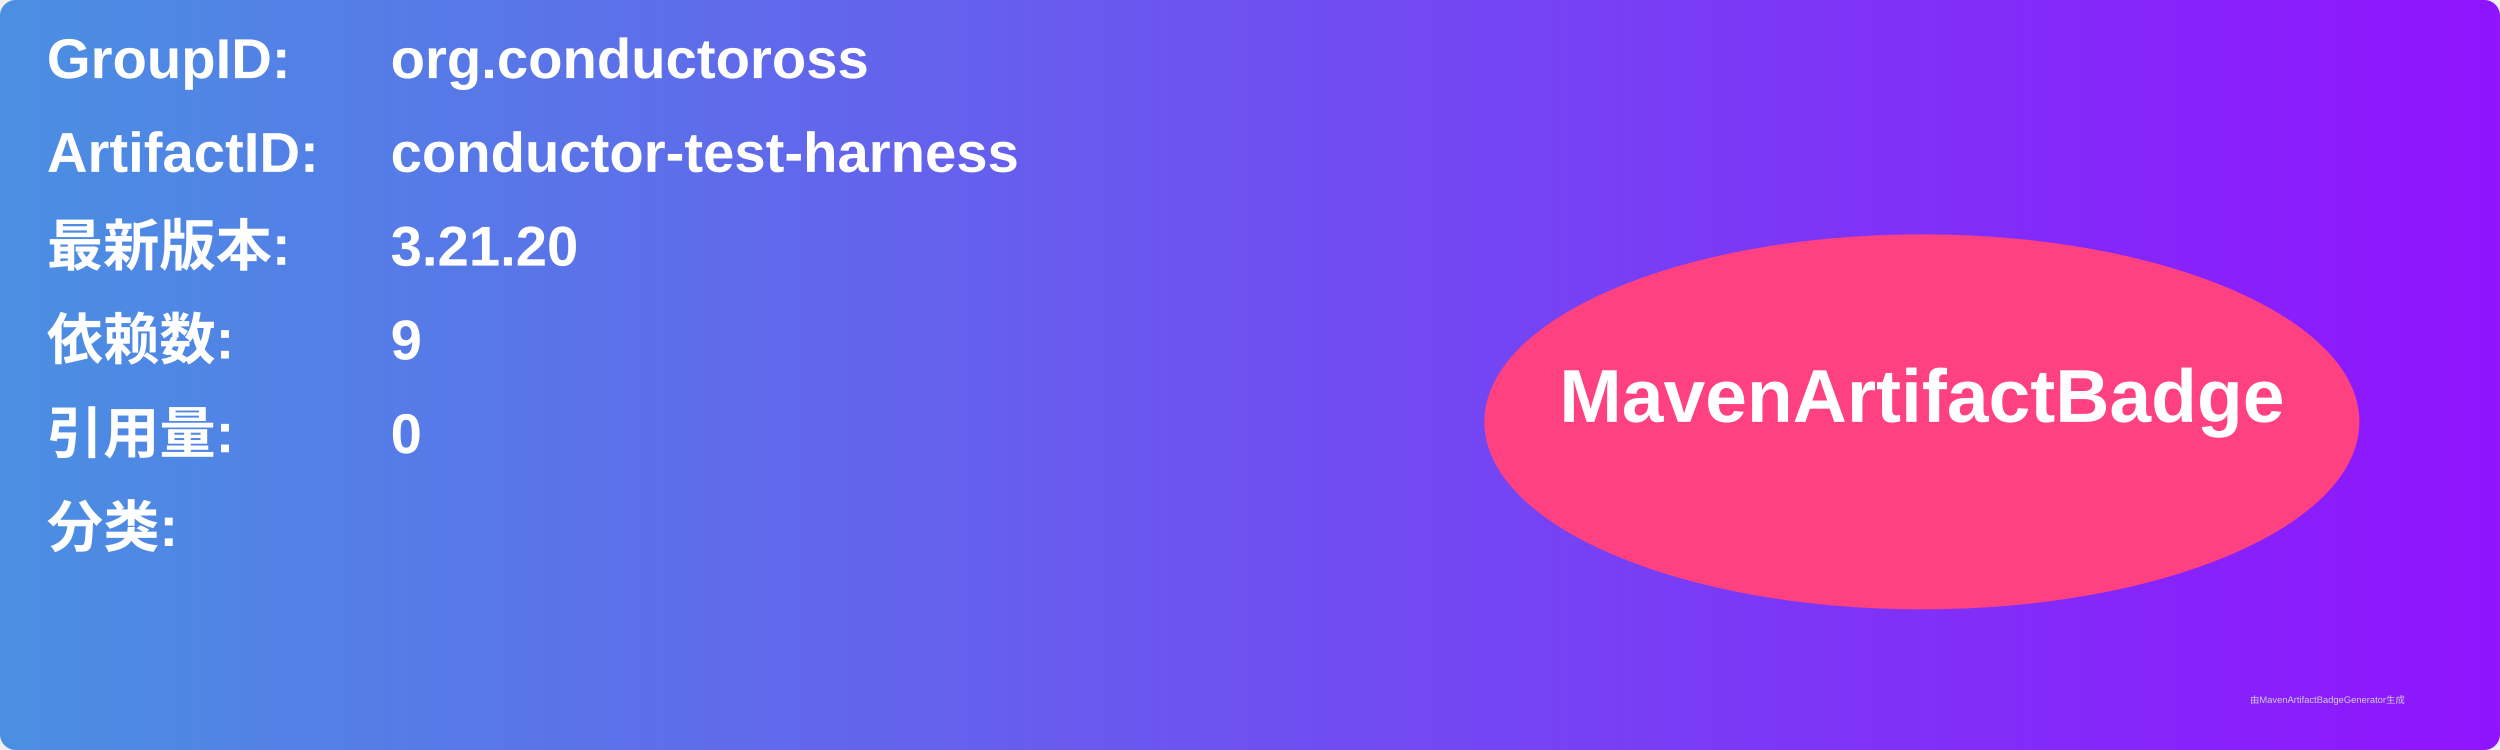
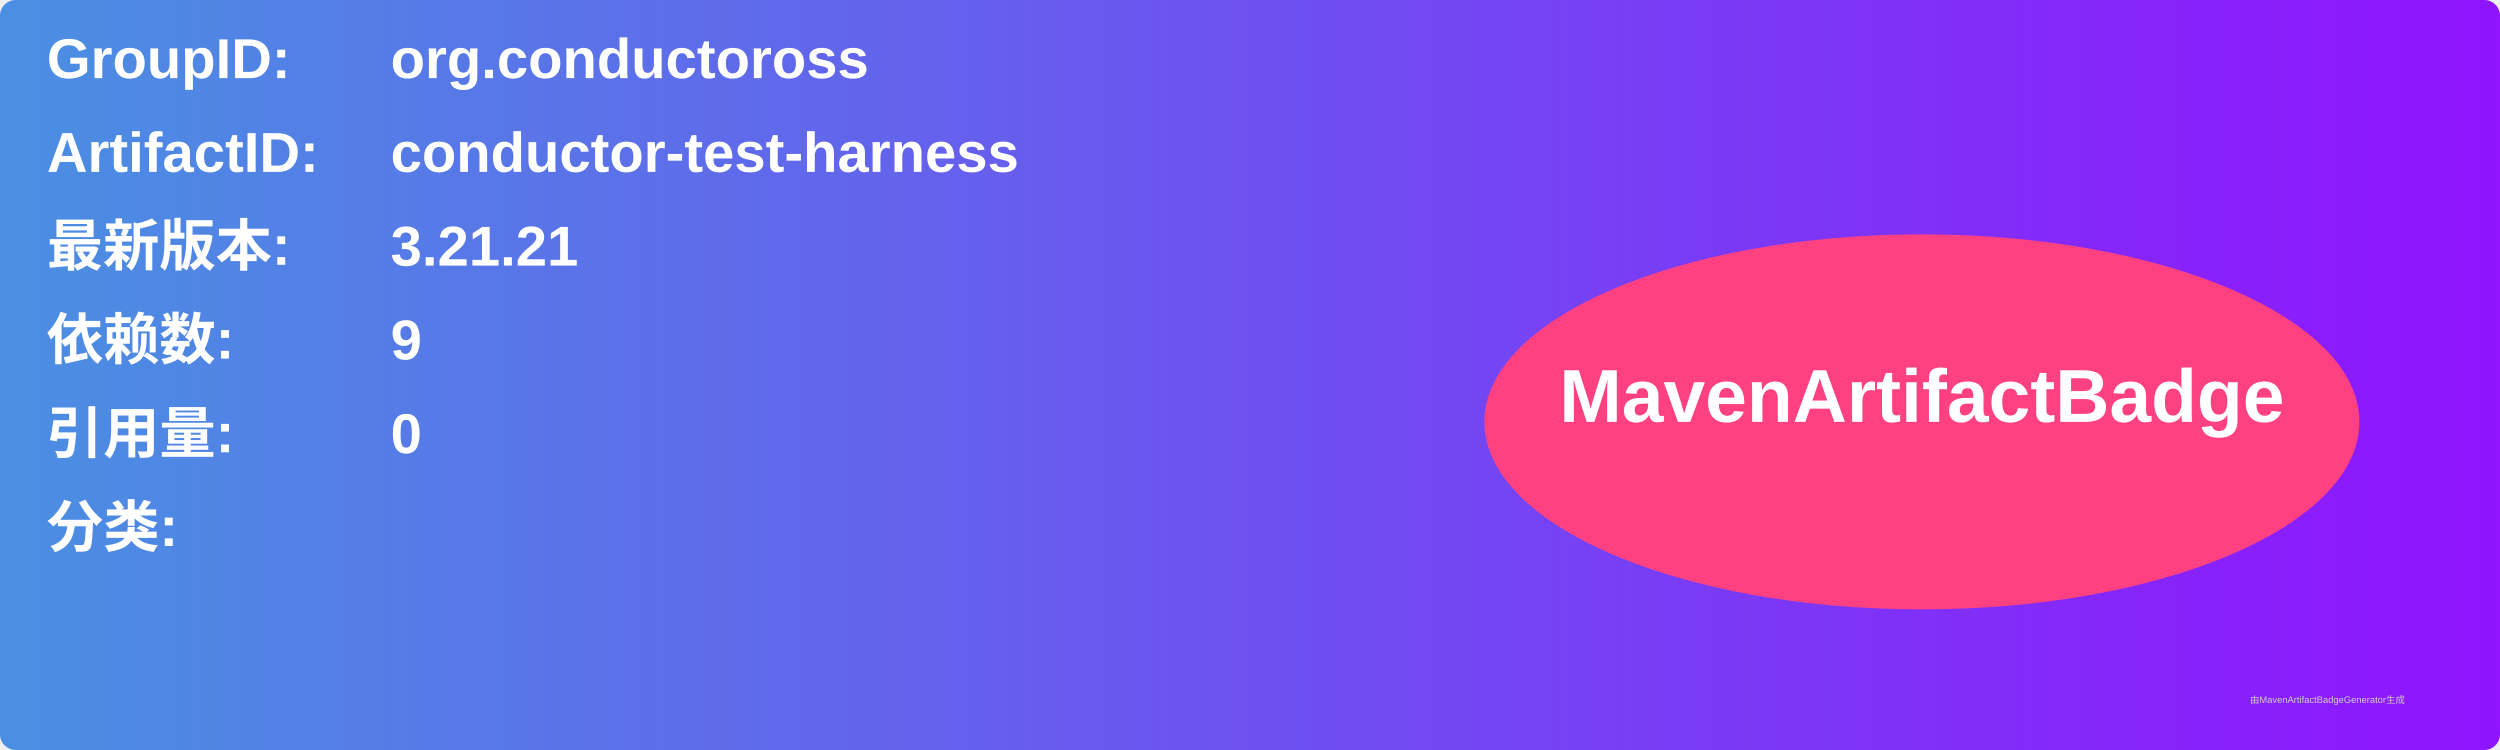
<svg xmlns="http://www.w3.org/2000/svg" width="800" height="240" viewBox="0 0 800 240">
  <linearGradient id="grad" x1="0%" y1="0%" x2="100%" y2="0%">
    <stop offset="0%" stop-color="#4a90e2" />
    <stop offset="100%" stop-color="#9013fe" />
  </linearGradient>
  <rect width="100%" height="100%" rx="5" ry="5" fill="url(#grad)" />
  <g transform="translate(15, 15)">
    <text x="0" y="10" font-family="Arial" font-size="18" fill="white" font-weight="bold" width="260">GroupID:</text>
    <text x="110" y="10" font-family="Arial" font-size="18" fill="white" font-weight="bold" width="460">org.conductoross</text>
    <text x="0" y="40" font-family="Arial" font-size="18" fill="white" font-weight="bold" width="260">ArtifactID:</text>
    <text x="110" y="40" font-family="Arial" font-size="18" fill="white" font-weight="bold" width="460">conductor-test-harness</text>
    <text x="0" y="70" font-family="Arial" font-size="18" fill="white" font-weight="bold">最新版本:</text>
    <text x="110" y="70" font-family="Arial" font-size="18" fill="white" font-weight="bold">
-       <tspan font-weight="bold">3.21.20</tspan>
+       <tspan font-weight="bold">3.21.21</tspan>
    </text>
    <text x="0" y="100" font-family="Arial" font-size="18" fill="white" font-weight="bold">依赖数: </text>
    <text x="110" y="100" font-family="Arial" font-size="18" fill="white">
      <tspan font-weight="bold">9</tspan>
    </text>
    <text x="0" y="130" font-family="Arial" font-size="18" fill="white" font-weight="bold">引用量: </text>
    <text x="110" y="130" font-family="Arial" font-size="18" fill="white">
      <tspan font-weight="bold">0</tspan>
    </text>
    <text x="0" y="160" font-family="Arial" font-size="18" fill="white" font-weight="bold">分类:</text>
    <text x="10" y="190" font-family="Arial" font-size="10" fill="white">
      <tspan font-weight="bold" />
    </text>
    <ellipse cx="600" cy="120" rx="140" ry="60" fill="#ff4081" />
    <text x="600" y="120" text-anchor="middle" font-family="Arial" font-size="24" fill="white" font-weight="bold">MavenArtifactBadge</text>
  </g>
  <text x="720" y="225" font-family="Arial" font-size="3" fill="#d0d0d0">由MavenArtifactBadgeGenerator生成</text>
</svg>
